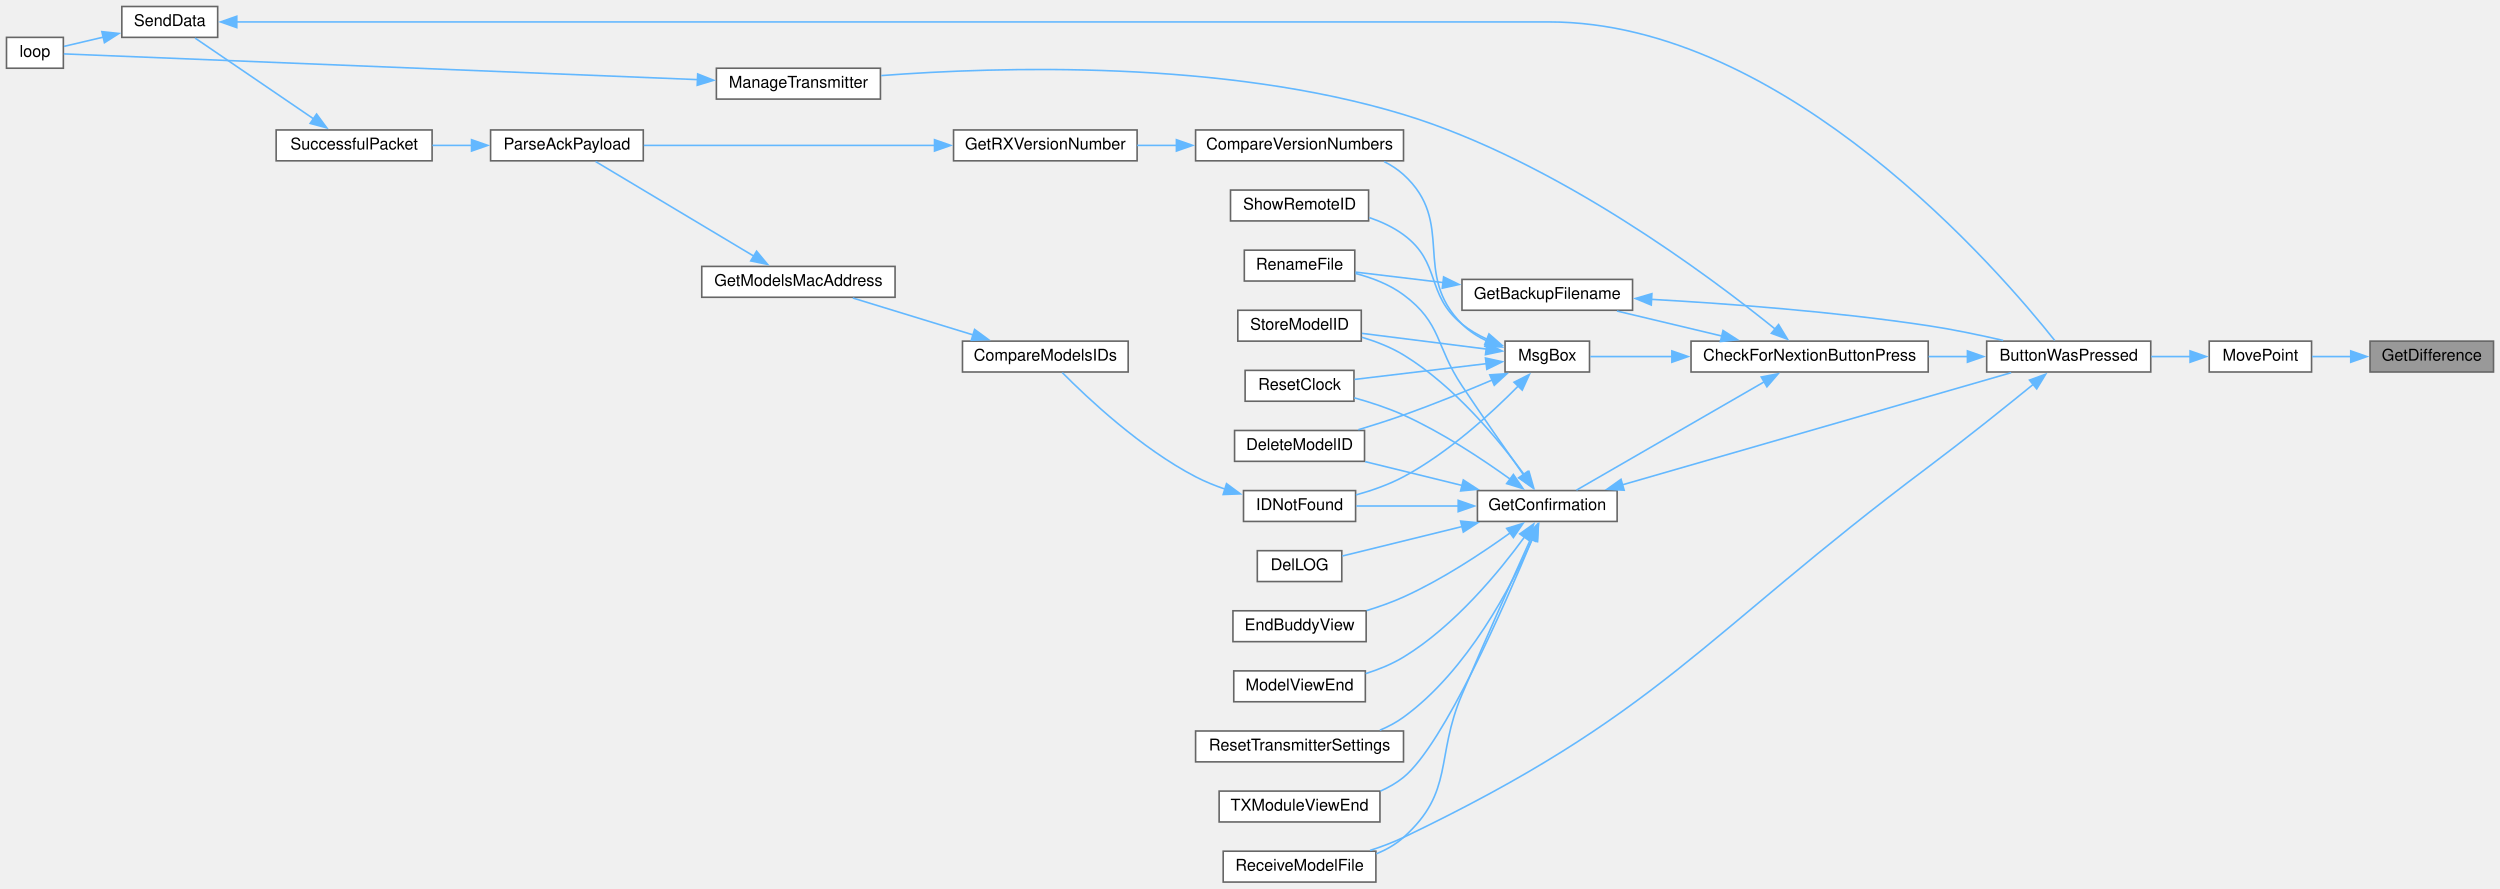
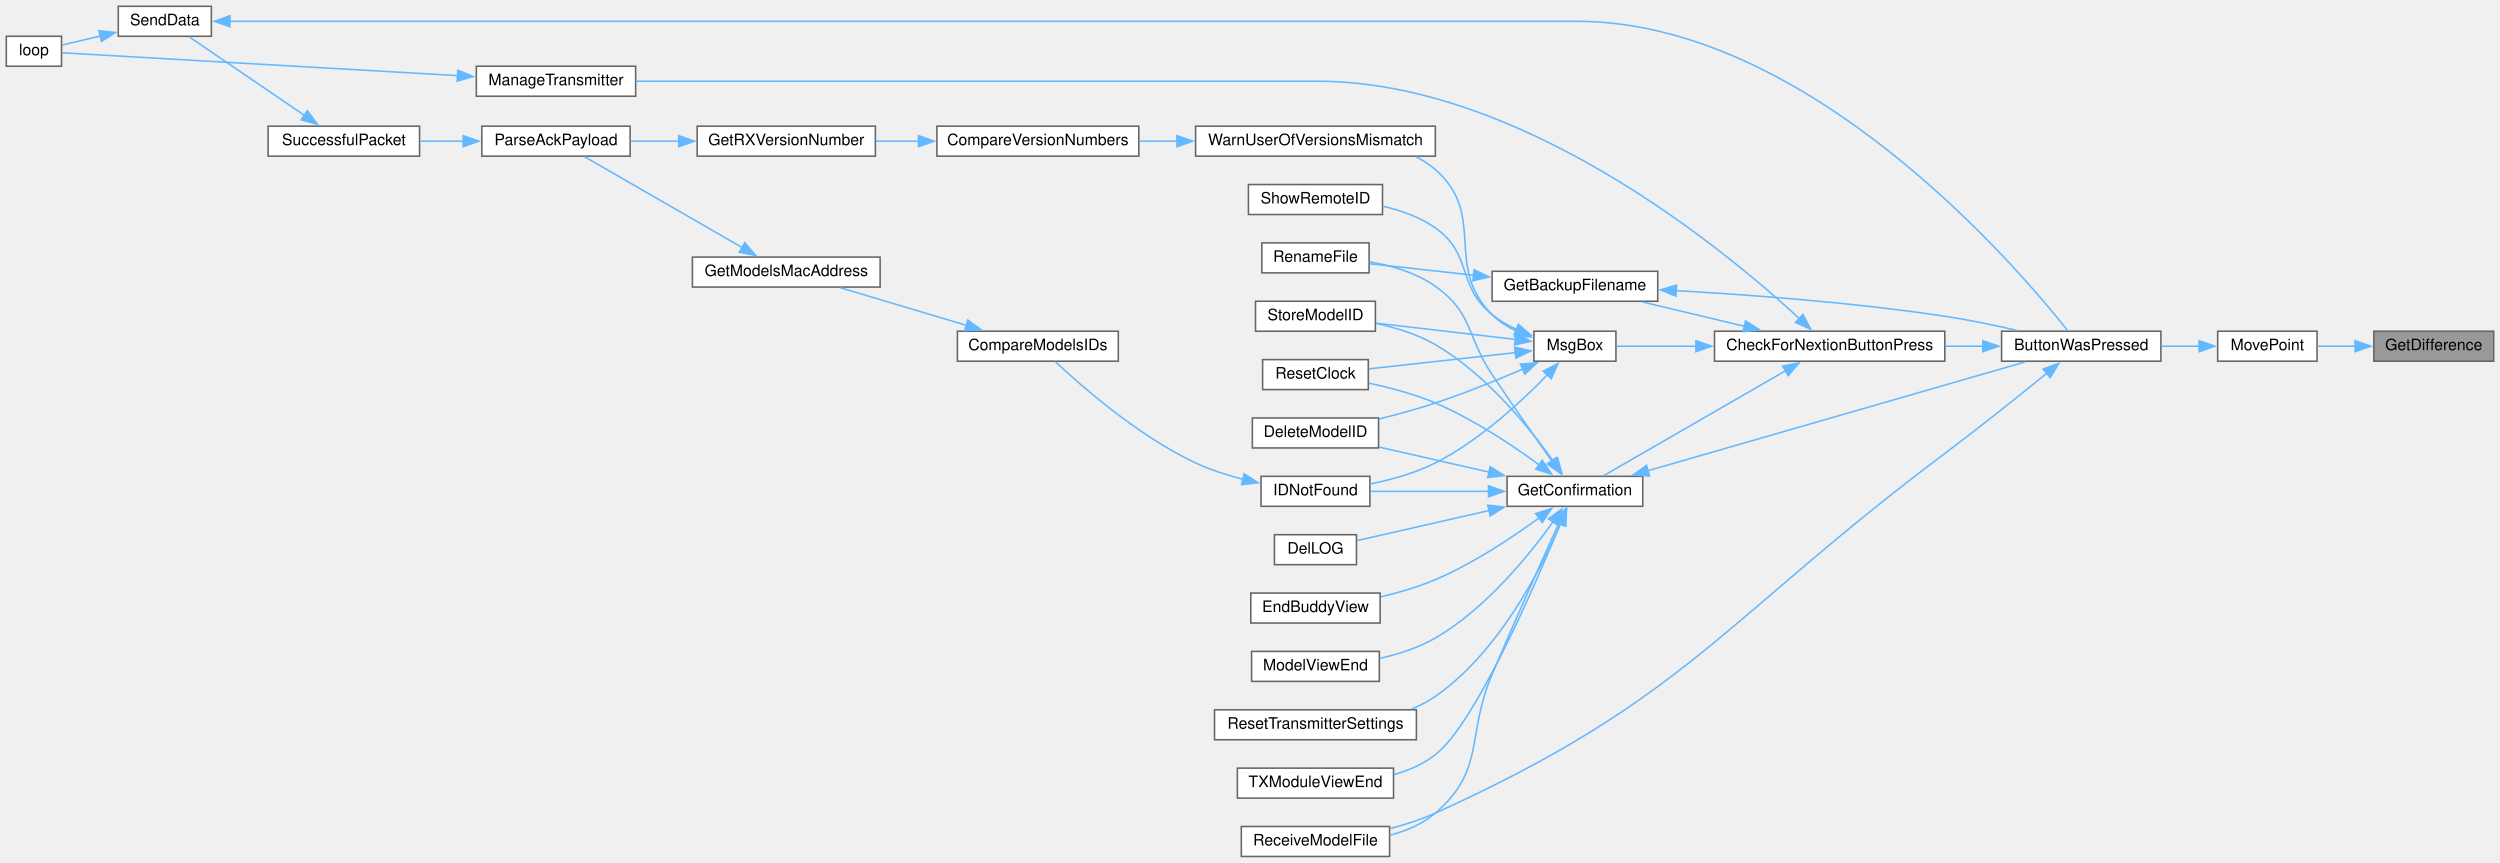
- <svg xmlns="http://www.w3.org/2000/svg" xmlns:xlink="http://www.w3.org/1999/xlink" width="1539pt" height="547pt" viewBox="0.00 0.00 1539.00 547.00">
+ <svg xmlns="http://www.w3.org/2000/svg" xmlns:xlink="http://www.w3.org/1999/xlink" width="1585pt" height="547pt" viewBox="0.00 0.00 1585.00 547.00">
  <g id="graph0" class="graph" transform="scale(1 1) rotate(0) translate(4 543)">
    <g id="node1" class="node">
      <g id="a_node1">
        <a xlink:title=" ">
-           <polygon fill="#999999" stroke="#666666" points="1531,-333 1455,-333 1455,-314 1531,-314 1531,-333" />
-           <text text-anchor="middle" x="1493" y="-321" font-family="Helvetica,sans-Serif" font-size="10.00">GetDifference</text>
+           <polygon fill="#999999" stroke="#666666" points="1577,-333 1501,-333 1501,-314 1577,-314 1577,-333" />
+           <text text-anchor="middle" x="1539" y="-321" font-family="Helvetica,sans-Serif" font-size="10.00">GetDifference</text>
        </a>
      </g>
    </g>
    <g id="node2" class="node">
      <g id="a_node2">
        <a xlink:href="TransmitterCode_2src_2main_8cpp.html#aad727ec0b0f9f34487a535eaa4a83172" target="_top" xlink:title="moves point very close to where user hit screen">
-           <polygon fill="white" stroke="#666666" points="1419,-333 1356,-333 1356,-314 1419,-314 1419,-333" />
-           <text text-anchor="middle" x="1387.5" y="-321" font-family="Helvetica,sans-Serif" font-size="10.00">MovePoint</text>
+           <polygon fill="white" stroke="#666666" points="1465,-333 1402,-333 1402,-314 1465,-314 1465,-333" />
+           <text text-anchor="middle" x="1433.5" y="-321" font-family="Helvetica,sans-Serif" font-size="10.00">MovePoint</text>
        </a>
      </g>
    </g>
    <g id="edge1" class="edge">
-       <path fill="none" stroke="#63b8ff" d="M1443.27,-323.5C1435.12,-323.5 1426.88,-323.5 1419.34,-323.5" />
-       <polygon fill="#63b8ff" stroke="#63b8ff" points="1443.12,-327 1453.12,-323.5 1443.12,-320 1443.12,-327" />
+       <path fill="none" stroke="#63b8ff" d="M1489.27,-323.5C1481.12,-323.5 1472.88,-323.5 1465.34,-323.5" />
+       <polygon fill="#63b8ff" stroke="#63b8ff" points="1489.12,-327 1499.12,-323.5 1489.12,-320 1489.12,-327" />
    </g>
    <g id="node3" class="node">
      <g id="a_node3">
        <a xlink:href="TransmitterCode_2src_2main_8cpp.html#a804fdbdd5eab4c596bbe8a23eecbe4d5" target="_top" xlink:title=" ">
-           <polygon fill="white" stroke="#666666" points="1320,-333 1219,-333 1219,-314 1320,-314 1320,-333" />
-           <text text-anchor="middle" x="1269.5" y="-321" font-family="Helvetica,sans-Serif" font-size="10.00">ButtonWasPressed</text>
+           <polygon fill="white" stroke="#666666" points="1366,-333 1265,-333 1265,-314 1366,-314 1366,-333" />
+           <text text-anchor="middle" x="1315.5" y="-321" font-family="Helvetica,sans-Serif" font-size="10.00">ButtonWasPressed</text>
        </a>
      </g>
    </g>
    <g id="edge2" class="edge">
-       <path fill="none" stroke="#63b8ff" d="M1344.28,-323.5C1336.49,-323.5 1328.28,-323.5 1320.28,-323.5" />
-       <polygon fill="#63b8ff" stroke="#63b8ff" points="1344.21,-327 1354.21,-323.5 1344.21,-320 1344.21,-327" />
+       <path fill="none" stroke="#63b8ff" d="M1390.28,-323.5C1382.49,-323.5 1374.28,-323.5 1366.28,-323.5" />
+       <polygon fill="#63b8ff" stroke="#63b8ff" points="1390.21,-327 1400.21,-323.5 1390.21,-320 1390.21,-327" />
    </g>
    <g id="node4" class="node">
      <g id="a_node4">
        <a xlink:href="Utilities_8h.html#afb7c85cac4aa89fd998ed81c330374d2" target="_top" xlink:title=" ">
-           <polygon fill="white" stroke="#666666" points="1183,-333 1037,-333 1037,-314 1183,-314 1183,-333" />
-           <text text-anchor="middle" x="1110" y="-321" font-family="Helvetica,sans-Serif" font-size="10.00">CheckForNextionButtonPress</text>
+           <polygon fill="white" stroke="#666666" points="1229,-333 1083,-333 1083,-314 1229,-314 1229,-333" />
+           <text text-anchor="middle" x="1156" y="-321" font-family="Helvetica,sans-Serif" font-size="10.00">CheckForNextionButtonPress</text>
        </a>
      </g>
    </g>
    <g id="edge3" class="edge">
-       <path fill="none" stroke="#63b8ff" d="M1207.32,-323.5C1199.43,-323.5 1191.29,-323.5 1183.24,-323.5" />
-       <polygon fill="#63b8ff" stroke="#63b8ff" points="1207.15,-327 1217.15,-323.5 1207.15,-320 1207.15,-327" />
+       <path fill="none" stroke="#63b8ff" d="M1253.32,-323.5C1245.43,-323.5 1237.29,-323.5 1229.24,-323.5" />
+       <polygon fill="#63b8ff" stroke="#63b8ff" points="1253.15,-327 1263.15,-323.5 1253.15,-320 1253.15,-327" />
    </g>
    <g id="node19" class="node">
      <g id="a_node19">
        <a xlink:href="ModelExchange_8h.html#ab7c9edf843c732d7fe296564f39bc0dc" target="_top" xlink:title="RECEIVE A MODEL FILE.">
-           <polygon fill="white" stroke="#666666" points="843,-19 749,-19 749,0 843,0 843,-19" />
-           <text text-anchor="middle" x="796" y="-7" font-family="Helvetica,sans-Serif" font-size="10.00">ReceiveModelFile</text>
-         </a>
-       </g>
-     </g>
-     <g id="edge38" class="edge">
-       <path fill="none" stroke="#63b8ff" d="M1247.85,-306.53C1230.7,-292.57 1205.54,-272.39 1183,-255.5 1042.4,-150.1 1018.49,-103.37 860,-27.5 853.54,-24.41 846.44,-21.74 839.41,-19.49" />
-       <polygon fill="#63b8ff" stroke="#63b8ff" points="1245.36,-309.02 1255.32,-312.64 1249.79,-303.6 1245.36,-309.02" />
+           <polygon fill="white" stroke="#666666" points="877,-19 783,-19 783,0 877,0 877,-19" />
+           <text text-anchor="middle" x="830" y="-7" font-family="Helvetica,sans-Serif" font-size="10.00">ReceiveModelFile</text>
+         </a>
+       </g>
+     </g>
+     <g id="edge39" class="edge">
+       <path fill="none" stroke="#63b8ff" d="M1293.85,-306.53C1276.7,-292.57 1251.54,-272.39 1229,-255.5 1088.4,-150.1 1066.08,-99.97 906,-27.5 896.97,-23.41 886.9,-20.19 877.13,-17.66" />
+       <polygon fill="#63b8ff" stroke="#63b8ff" points="1291.36,-309.02 1301.32,-312.64 1295.79,-303.6 1291.36,-309.02" />
    </g>
    <g id="node5" class="node">
      <g id="a_node5">
        <a xlink:href="TransmitterCode_2src_2main_8cpp.html#a641d6dab68ec7b2a8a32492aac55bc1c" target="_top" xlink:title=" ">
-           <polygon fill="white" stroke="#666666" points="1001,-371 896,-371 896,-352 1001,-352 1001,-371" />
-           <text text-anchor="middle" x="948.5" y="-359" font-family="Helvetica,sans-Serif" font-size="10.00">GetBackupFilename</text>
+           <polygon fill="white" stroke="#666666" points="1047,-371 942,-371 942,-352 1047,-352 1047,-371" />
+           <text text-anchor="middle" x="994.5" y="-359" font-family="Helvetica,sans-Serif" font-size="10.00">GetBackupFilename</text>
        </a>
      </g>
    </g>
    <g id="edge4" class="edge">
-       <path fill="none" stroke="#63b8ff" d="M1056.07,-336.11C1035.04,-341.12 1011.2,-346.8 991.4,-351.52" />
-       <polygon fill="#63b8ff" stroke="#63b8ff" points="1056.7,-339.56 1065.62,-333.83 1055.08,-332.75 1056.7,-339.56" />
+       <path fill="none" stroke="#63b8ff" d="M1102.07,-336.11C1081.04,-341.12 1057.2,-346.8 1037.4,-351.52" />
+       <polygon fill="#63b8ff" stroke="#63b8ff" points="1102.7,-339.56 1111.62,-333.83 1101.08,-332.75 1102.7,-339.56" />
    </g>
    <g id="node7" class="node">
      <g id="a_node7">
        <a xlink:href="TransmitterCode_2src_2main_8cpp.html#a6506bf72e0dd9e9ce480156b47625bff" target="_top" xlink:title=" ">
-           <polygon fill="white" stroke="#666666" points="991.5,-241 905.5,-241 905.5,-222 991.5,-222 991.5,-241" />
-           <text text-anchor="middle" x="948.5" y="-229" font-family="Helvetica,sans-Serif" font-size="10.00">GetConfirmation</text>
+           <polygon fill="white" stroke="#666666" points="1037.5,-241 951.5,-241 951.5,-222 1037.5,-222 1037.5,-241" />
+           <text text-anchor="middle" x="994.5" y="-229" font-family="Helvetica,sans-Serif" font-size="10.00">GetConfirmation</text>
        </a>
      </g>
    </g>
    <g id="edge7" class="edge">
-       <path fill="none" stroke="#63b8ff" d="M1082.04,-307.95C1049.02,-288.9 994.07,-257.21 966.45,-241.27" />
-       <polygon fill="#63b8ff" stroke="#63b8ff" points="1080.21,-310.93 1090.62,-312.9 1083.71,-304.87 1080.21,-310.93" />
+       <path fill="none" stroke="#63b8ff" d="M1128.04,-307.95C1095.02,-288.9 1040.07,-257.21 1012.45,-241.27" />
+       <polygon fill="#63b8ff" stroke="#63b8ff" points="1126.21,-310.93 1136.62,-312.9 1129.71,-304.87 1126.21,-310.93" />
    </g>
    <g id="node24" class="node">
      <g id="a_node24">
        <a xlink:href="TransmitterCode_2src_2main_8cpp.html#a558ea014e230b7caa54ce5a37ad29b22" target="_top" xlink:title=" ">
-           <polygon fill="white" stroke="#666666" points="538,-501 437,-501 437,-482 538,-482 538,-501" />
-           <text text-anchor="middle" x="487.5" y="-489" font-family="Helvetica,sans-Serif" font-size="10.00">ManageTransmitter</text>
+           <polygon fill="white" stroke="#666666" points="399,-501 298,-501 298,-482 399,-482 399,-501" />
+           <text text-anchor="middle" x="348.5" y="-489" font-family="Helvetica,sans-Serif" font-size="10.00">ManageTransmitter</text>
        </a>
      </g>
    </g>
    <g id="edge27" class="edge">
-       <path fill="none" stroke="#63b8ff" d="M1088.72,-340.48C1048.29,-373.16 953.51,-444.07 860,-472.5 749.09,-506.22 611.07,-502 538.48,-496.46" />
-       <polygon fill="#63b8ff" stroke="#63b8ff" points="1090.89,-343.23 1096.4,-334.18 1086.45,-337.81 1090.89,-343.23" />
+       <path fill="none" stroke="#63b8ff" d="M1136.91,-340.94C1090.32,-383.93 960.79,-491.5 831,-491.5 831,-491.5 831,-491.5 653,-491.5 563.69,-491.5 459.59,-491.5 399.45,-491.5" />
+       <polygon fill="#63b8ff" stroke="#63b8ff" points="1139.09,-343.69 1143.99,-334.29 1134.3,-338.59 1139.09,-343.69" />
    </g>
    <g id="node25" class="node">
      <g id="a_node25">
        <a xlink:href="TransmitterCode_2src_2main_8cpp.html#a6f5b0f1e4ca75768c16c4dd93f92a8de" target="_top" xlink:title=" ">
-           <polygon fill="white" stroke="#666666" points="974.5,-333 922.5,-333 922.5,-314 974.5,-314 974.5,-333" />
-           <text text-anchor="middle" x="948.5" y="-321" font-family="Helvetica,sans-Serif" font-size="10.00">MsgBox</text>
+           <polygon fill="white" stroke="#666666" points="1020.5,-333 968.5,-333 968.5,-314 1020.5,-314 1020.5,-333" />
+           <text text-anchor="middle" x="994.5" y="-321" font-family="Helvetica,sans-Serif" font-size="10.00">MsgBox</text>
        </a>
      </g>
    </g>
    <g id="edge29" class="edge">
-       <path fill="none" stroke="#63b8ff" d="M1025.29,-323.5C1006.95,-323.5 988.88,-323.5 974.99,-323.5" />
-       <polygon fill="#63b8ff" stroke="#63b8ff" points="1025.2,-327 1035.2,-323.5 1025.2,-320 1025.2,-327" />
+       <path fill="none" stroke="#63b8ff" d="M1071.29,-323.5C1052.95,-323.5 1034.88,-323.5 1020.99,-323.5" />
+       <polygon fill="#63b8ff" stroke="#63b8ff" points="1071.2,-327 1081.2,-323.5 1071.2,-320 1071.2,-327" />
    </g>
    <g id="edge5" class="edge">
-       <path fill="none" stroke="#63b8ff" d="M1012.47,-358.73C1059.62,-356.08 1125.6,-351.17 1183,-342.5 1198.19,-340.21 1214.7,-336.76 1229.13,-333.44" />
-       <polygon fill="#63b8ff" stroke="#63b8ff" points="1012.52,-355.22 1002.72,-359.25 1012.9,-362.21 1012.52,-355.22" />
+       <path fill="none" stroke="#63b8ff" d="M1058.47,-358.73C1105.62,-356.08 1171.6,-351.17 1229,-342.5 1244.19,-340.21 1260.7,-336.76 1275.13,-333.44" />
+       <polygon fill="#63b8ff" stroke="#63b8ff" points="1058.52,-355.22 1048.72,-359.25 1058.9,-362.21 1058.52,-355.22" />
    </g>
    <g id="node6" class="node">
      <g id="a_node6">
        <a xlink:href="TransmitterCode_2src_2main_8cpp.html#a9d94366336f1e5fd43edb9c24bec5821" target="_top" xlink:title=" ">
-           <polygon fill="white" stroke="#666666" points="830,-389 762,-389 762,-370 830,-370 830,-389" />
-           <text text-anchor="middle" x="796" y="-377" font-family="Helvetica,sans-Serif" font-size="10.00">RenameFile</text>
+           <polygon fill="white" stroke="#666666" points="864,-389 796,-389 796,-370 864,-370 864,-389" />
+           <text text-anchor="middle" x="830" y="-377" font-family="Helvetica,sans-Serif" font-size="10.00">RenameFile</text>
        </a>
      </g>
    </g>
    <g id="edge6" class="edge">
-       <path fill="none" stroke="#63b8ff" d="M884.36,-369.05C865.86,-371.26 846.35,-373.6 830.48,-375.5" />
-       <polygon fill="#63b8ff" stroke="#63b8ff" points="884.69,-372.54 894.2,-367.87 883.86,-365.59 884.69,-372.54" />
+       <path fill="none" stroke="#63b8ff" d="M930.44,-368.48C907.96,-370.98 883.51,-373.68 864.49,-375.79" />
+       <polygon fill="#63b8ff" stroke="#63b8ff" points="930.58,-371.99 940.13,-367.41 929.81,-365.03 930.58,-371.99" />
    </g>
    <g id="edge8" class="edge">
-       <path fill="none" stroke="#63b8ff" d="M994.82,-244.57C1059.32,-263.17 1176.15,-296.87 1234.06,-313.57" />
-       <polygon fill="#63b8ff" stroke="#63b8ff" points="995.83,-241.22 985.25,-241.81 993.89,-247.94 995.83,-241.22" />
+       <path fill="none" stroke="#63b8ff" d="M1040.82,-244.57C1105.32,-263.17 1222.15,-296.87 1280.06,-313.57" />
+       <polygon fill="#63b8ff" stroke="#63b8ff" points="1041.83,-241.22 1031.25,-241.81 1039.89,-247.94 1041.83,-241.22" />
    </g>
    <g id="edge22" class="edge">
-       <path fill="none" stroke="#63b8ff" d="M933.89,-250.65C923.39,-265.51 908.59,-286.69 896,-305.5 879.55,-330.09 883.75,-343.86 860,-361.5 851.42,-367.88 840.64,-372 830.44,-374.66" />
-       <polygon fill="#63b8ff" stroke="#63b8ff" points="936.59,-252.89 939.51,-242.71 930.87,-248.85 936.59,-252.89" />
+       <path fill="none" stroke="#63b8ff" d="M979.89,-250.65C969.39,-265.51 954.59,-286.69 942,-305.5 925.55,-330.09 930.12,-344.37 906,-361.5 893.88,-370.11 878.17,-374.63 864.26,-377" />
+       <polygon fill="#63b8ff" stroke="#63b8ff" points="982.59,-252.89 985.51,-242.71 976.87,-248.85 982.59,-252.89" />
    </g>
    <g id="node8" class="node">
      <g id="a_node8">
        <a xlink:href="TransmitterCode_2src_2main_8cpp.html#ac45477c637c975e13189e2988c8813b3" target="_top" xlink:title=" ">
-           <polygon fill="white" stroke="#666666" points="836,-278 756,-278 756,-259 836,-259 836,-278" />
-           <text text-anchor="middle" x="796" y="-266" font-family="Helvetica,sans-Serif" font-size="10.00">DeleteModelID</text>
+           <polygon fill="white" stroke="#666666" points="870,-278 790,-278 790,-259 870,-259 870,-278" />
+           <text text-anchor="middle" x="830" y="-266" font-family="Helvetica,sans-Serif" font-size="10.00">DeleteModelID</text>
        </a>
      </g>
    </g>
    <g id="edge9" class="edge">
-       <path fill="none" stroke="#63b8ff" d="M896,-244.16C876.5,-248.96 854.62,-254.33 836.4,-258.81" />
-       <polygon fill="#63b8ff" stroke="#63b8ff" points="896.82,-247.56 905.7,-241.78 895.15,-240.77 896.82,-247.56" />
+       <path fill="none" stroke="#63b8ff" d="M940.02,-243.68C917.26,-248.86 891.2,-254.79 870.27,-259.56" />
+       <polygon fill="#63b8ff" stroke="#63b8ff" points="940.78,-247.09 949.75,-241.46 939.23,-240.27 940.78,-247.09" />
    </g>
    <g id="node9" class="node">
      <g id="a_node9">
        <a xlink:href="TransmitterCode_2src_2main_8cpp.html#a53d438145d004c3b053f245f494f4284" target="_top" xlink:title=" ">
-           <polygon fill="white" stroke="#666666" points="822,-204 770,-204 770,-185 822,-185 822,-204" />
-           <text text-anchor="middle" x="796" y="-192" font-family="Helvetica,sans-Serif" font-size="10.00">DelLOG</text>
+           <polygon fill="white" stroke="#666666" points="856,-204 804,-204 804,-185 856,-185 856,-204" />
+           <text text-anchor="middle" x="830" y="-192" font-family="Helvetica,sans-Serif" font-size="10.00">DelLOG</text>
        </a>
      </g>
    </g>
    <g id="edge10" class="edge">
-       <path fill="none" stroke="#63b8ff" d="M896.05,-218.85C871.16,-212.73 842.41,-205.66 822.31,-200.72" />
-       <polygon fill="#63b8ff" stroke="#63b8ff" points="895.15,-222.23 905.7,-221.22 896.82,-215.44 895.15,-222.23" />
+       <path fill="none" stroke="#63b8ff" d="M940.3,-219.39C912.09,-212.96 878.72,-205.37 856.35,-200.27" />
+       <polygon fill="#63b8ff" stroke="#63b8ff" points="939.23,-222.73 949.75,-221.54 940.78,-215.91 939.23,-222.73" />
    </g>
    <g id="node10" class="node">
      <g id="a_node10">
        <a xlink:href="TransmitterCode_2src_2main_8cpp.html#a16c65917a148c7f6c17babf11e977b69" target="_top" xlink:title=" ">
-           <polygon fill="white" stroke="#666666" points="837,-167 755,-167 755,-148 837,-148 837,-167" />
-           <text text-anchor="middle" x="796" y="-155" font-family="Helvetica,sans-Serif" font-size="10.00">EndBuddyView</text>
+           <polygon fill="white" stroke="#666666" points="871,-167 789,-167 789,-148 871,-148 871,-167" />
+           <text text-anchor="middle" x="830" y="-155" font-family="Helvetica,sans-Serif" font-size="10.00">EndBuddyView</text>
        </a>
      </g>
    </g>
    <g id="edge11" class="edge">
-       <path fill="none" stroke="#63b8ff" d="M925.72,-215.01C908.61,-202.7 883.78,-186.23 860,-175.5 852.85,-172.27 844.97,-169.48 837.28,-167.12" />
-       <polygon fill="#63b8ff" stroke="#63b8ff" points="923.49,-217.71 933.62,-220.81 927.63,-212.07 923.49,-217.71" />
+       <path fill="none" stroke="#63b8ff" d="M971.85,-214.72C954.81,-202.26 930,-185.72 906,-175.5 895.16,-170.88 882.91,-167.32 871.5,-164.62" />
+       <polygon fill="#63b8ff" stroke="#63b8ff" points="969.61,-217.42 979.71,-220.6 973.8,-211.81 969.61,-217.42" />
    </g>
    <g id="node11" class="node">
      <g id="a_node11">
        <a xlink:href="ModelMatch_8h.html#afdd42b1130d38073be1c2025af855879" target="_top" xlink:title=" ">
-           <polygon fill="white" stroke="#666666" points="830.5,-241 761.5,-241 761.5,-222 830.5,-222 830.5,-241" />
-           <text text-anchor="middle" x="796" y="-229" font-family="Helvetica,sans-Serif" font-size="10.00">IDNotFound</text>
+           <polygon fill="white" stroke="#666666" points="864.5,-241 795.5,-241 795.5,-222 864.5,-222 864.5,-241" />
+           <text text-anchor="middle" x="830" y="-229" font-family="Helvetica,sans-Serif" font-size="10.00">IDNotFound</text>
        </a>
      </g>
    </g>
    <g id="edge12" class="edge">
-       <path fill="none" stroke="#63b8ff" d="M893.83,-231.5C872.87,-231.5 849.47,-231.5 830.92,-231.5" />
-       <polygon fill="#63b8ff" stroke="#63b8ff" points="893.66,-235 903.66,-231.5 893.66,-228 893.66,-235" />
+       <path fill="none" stroke="#63b8ff" d="M939.82,-231.5C915.11,-231.5 886.54,-231.5 864.88,-231.5" />
+       <polygon fill="#63b8ff" stroke="#63b8ff" points="939.72,-235 949.72,-231.5 939.72,-228 939.72,-235" />
    </g>
    <g id="node18" class="node">
      <g id="a_node18">
        <a xlink:href="TransmitterCode_2src_2main_8cpp.html#ae9f91b9da28f2e1e2fb126961f03c31c" target="_top" xlink:title=" ">
-           <polygon fill="white" stroke="#666666" points="836.5,-130 755.5,-130 755.5,-111 836.5,-111 836.5,-130" />
-           <text text-anchor="middle" x="796" y="-118" font-family="Helvetica,sans-Serif" font-size="10.00">ModelViewEnd</text>
+           <polygon fill="white" stroke="#666666" points="870.5,-130 789.5,-130 789.5,-111 870.5,-111 870.5,-130" />
+           <text text-anchor="middle" x="830" y="-118" font-family="Helvetica,sans-Serif" font-size="10.00">ModelViewEnd</text>
        </a>
      </g>
    </g>
    <g id="edge20" class="edge">
-       <path fill="none" stroke="#63b8ff" d="M934.51,-212.47C919.13,-191.35 891.57,-157.73 860,-138.5 852.91,-134.18 844.74,-130.86 836.68,-128.32" />
-       <polygon fill="#63b8ff" stroke="#63b8ff" points="931.55,-214.34 940.18,-220.48 937.26,-210.29 931.55,-214.34" />
+       <path fill="none" stroke="#63b8ff" d="M980.66,-212.22C965.41,-190.88 937.97,-157.05 906,-138.5 895.34,-132.32 882.66,-128.25 870.78,-125.59" />
+       <polygon fill="#63b8ff" stroke="#63b8ff" points="977.7,-214.1 986.27,-220.33 983.46,-210.12 977.7,-214.1" />
    </g>
    <g id="edge21" class="edge">
-       <path fill="none" stroke="#63b8ff" d="M938.35,-211.38C927.91,-188.31 910.42,-149.31 896,-115.5 879.42,-76.63 891.48,-55.69 860,-27.5 855.17,-23.17 849.37,-19.88 843.27,-17.38" />
-       <polygon fill="#63b8ff" stroke="#63b8ff" points="935.05,-212.57 942.37,-220.23 941.42,-209.68 935.05,-212.57" />
+       <path fill="none" stroke="#63b8ff" d="M984.35,-211.38C973.91,-188.31 956.42,-149.31 942,-115.5 925.42,-76.63 938.07,-55.01 906,-27.5 897.97,-20.61 887.75,-16.26 877.47,-13.54" />
+       <polygon fill="#63b8ff" stroke="#63b8ff" points="981.05,-212.57 988.37,-220.23 987.42,-209.68 981.05,-212.57" />
    </g>
    <g id="node20" class="node">
      <g id="a_node20">
        <a xlink:href="TransmitterCode_2src_2main_8cpp.html#a75875d66db3193e4034c3768c175f8ef" target="_top" xlink:title=" ">
-           <polygon fill="white" stroke="#666666" points="829.5,-315 762.5,-315 762.5,-296 829.5,-296 829.5,-315" />
-           <text text-anchor="middle" x="796" y="-303" font-family="Helvetica,sans-Serif" font-size="10.00">ResetClock</text>
+           <polygon fill="white" stroke="#666666" points="863.5,-315 796.5,-315 796.5,-296 863.5,-296 863.5,-315" />
+           <text text-anchor="middle" x="830" y="-303" font-family="Helvetica,sans-Serif" font-size="10.00">ResetClock</text>
        </a>
      </g>
    </g>
    <g id="edge23" class="edge">
-       <path fill="none" stroke="#63b8ff" d="M925.72,-247.99C908.61,-260.3 883.78,-276.77 860,-287.5 850.46,-291.8 839.64,-295.34 829.69,-298.1" />
-       <polygon fill="#63b8ff" stroke="#63b8ff" points="927.63,-250.93 933.62,-242.19 923.49,-245.29 927.63,-250.93" />
+       <path fill="none" stroke="#63b8ff" d="M971.85,-248.28C954.81,-260.74 930,-277.28 906,-287.5 892.69,-293.16 877.27,-297.25 863.88,-300.09" />
+       <polygon fill="#63b8ff" stroke="#63b8ff" points="973.8,-251.19 979.71,-242.4 969.61,-245.58 973.8,-251.19" />
    </g>
    <g id="node21" class="node">
      <g id="a_node21">
        <a xlink:href="TransmitterCode_2src_2main_8cpp.html#a5c7f22bae35d5d6df9d54fe79dbb8401" target="_top" xlink:title=" ">
-           <polygon fill="white" stroke="#666666" points="860,-93 732,-93 732,-74 860,-74 860,-93" />
-           <text text-anchor="middle" x="796" y="-81" font-family="Helvetica,sans-Serif" font-size="10.00">ResetTransmitterSettings</text>
+           <polygon fill="white" stroke="#666666" points="894,-93 766,-93 766,-74 894,-74 894,-93" />
+           <text text-anchor="middle" x="830" y="-81" font-family="Helvetica,sans-Serif" font-size="10.00">ResetTransmitterSettings</text>
        </a>
      </g>
    </g>
    <g id="edge24" class="edge">
-       <path fill="none" stroke="#63b8ff" d="M939.27,-211.2C926.57,-182.45 899.46,-130.17 860,-101.5 855.58,-98.29 850.61,-95.65 845.44,-93.48" />
-       <polygon fill="#63b8ff" stroke="#63b8ff" points="935.97,-212.4 943.1,-220.23 942.42,-209.66 935.97,-212.4" />
+       <path fill="none" stroke="#63b8ff" d="M985.43,-210.97C972.93,-181.94 946.07,-129.32 906,-101.5 901.38,-98.29 896.26,-95.65 890.92,-93.48" />
+       <polygon fill="#63b8ff" stroke="#63b8ff" points="982.15,-212.2 989.2,-220.11 988.62,-209.53 982.15,-212.2" />
    </g>
    <g id="node22" class="node">
      <g id="a_node22">
        <a xlink:href="TransmitterCode_2src_2main_8cpp.html#a3838aa0b33bb22d3b9934da05d2716d8" target="_top" xlink:title=" ">
-           <polygon fill="white" stroke="#666666" points="834,-352 758,-352 758,-333 834,-333 834,-352" />
-           <text text-anchor="middle" x="796" y="-340" font-family="Helvetica,sans-Serif" font-size="10.00">StoreModelID</text>
+           <polygon fill="white" stroke="#666666" points="868,-352 792,-352 792,-333 868,-333 868,-352" />
+           <text text-anchor="middle" x="830" y="-340" font-family="Helvetica,sans-Serif" font-size="10.00">StoreModelID</text>
        </a>
      </g>
    </g>
    <g id="edge25" class="edge">
-       <path fill="none" stroke="#63b8ff" d="M934.51,-250.53C919.13,-271.65 891.57,-305.27 860,-324.5 852.23,-329.23 843.16,-332.77 834.37,-335.39" />
-       <polygon fill="#63b8ff" stroke="#63b8ff" points="937.26,-252.71 940.18,-242.52 931.55,-248.66 937.26,-252.71" />
+       <path fill="none" stroke="#63b8ff" d="M980.66,-250.78C965.41,-272.12 937.97,-305.95 906,-324.5 894.65,-331.09 881,-335.27 868.47,-337.92" />
+       <polygon fill="#63b8ff" stroke="#63b8ff" points="983.46,-252.88 986.27,-242.67 977.7,-248.9 983.46,-252.88" />
    </g>
    <g id="node23" class="node">
      <g id="a_node23">
        <a xlink:href="TransmitterCode_2src_2main_8cpp.html#a3c55ef7c23759a89a86f6519569c4f7a" target="_top" xlink:title=" ">
-           <polygon fill="white" stroke="#666666" points="845.5,-56 746.5,-56 746.5,-37 845.5,-37 845.5,-56" />
-           <text text-anchor="middle" x="796" y="-44" font-family="Helvetica,sans-Serif" font-size="10.00">TXModuleViewEnd</text>
+           <polygon fill="white" stroke="#666666" points="879.5,-56 780.5,-56 780.5,-37 879.5,-37 879.5,-56" />
+           <text text-anchor="middle" x="830" y="-44" font-family="Helvetica,sans-Serif" font-size="10.00">TXModuleViewEnd</text>
        </a>
      </g>
    </g>
    <g id="edge26" class="edge">
-       <path fill="none" stroke="#63b8ff" d="M939.25,-211.17C922.67,-171.23 884.78,-84.67 860,-64.5 855.77,-61.05 850.9,-58.27 845.8,-56.01" />
-       <polygon fill="#63b8ff" stroke="#63b8ff" points="935.97,-212.41 943.01,-220.33 942.45,-209.75 935.97,-212.41" />
+       <path fill="none" stroke="#63b8ff" d="M985.32,-211.08C968.87,-170.98 931.21,-84.14 906,-64.5 898.39,-58.57 889.13,-54.56 879.75,-51.85" />
+       <polygon fill="#63b8ff" stroke="#63b8ff" points="982.05,-212.33 989.05,-220.28 988.54,-209.7 982.05,-212.33" />
    </g>
    <g id="node12" class="node">
      <g id="a_node12">
        <a xlink:href="ModelMatch_8h.html#af8fe429ceb65bf9d257a2a0f1c63eccb" target="_top" xlink:title=" ">
-           <polygon fill="white" stroke="#666666" points="690.5,-333 588.5,-333 588.5,-314 690.5,-314 690.5,-333" />
-           <text text-anchor="middle" x="639.5" y="-321" font-family="Helvetica,sans-Serif" font-size="10.00">CompareModelsIDs</text>
+           <polygon fill="white" stroke="#666666" points="705,-333 603,-333 603,-314 705,-314 705,-333" />
+           <text text-anchor="middle" x="654" y="-321" font-family="Helvetica,sans-Serif" font-size="10.00">CompareModelsIDs</text>
        </a>
      </g>
    </g>
    <g id="edge13" class="edge">
-       <path fill="none" stroke="#63b8ff" d="M750.41,-241.8C744.07,-243.96 737.76,-246.51 732,-249.5 698.46,-266.93 665.61,-297.81 649.97,-313.6" />
-       <polygon fill="#63b8ff" stroke="#63b8ff" points="751.05,-245.27 759.57,-238.97 748.98,-238.58 751.05,-245.27" />
+       <path fill="none" stroke="#63b8ff" d="M783.97,-239.17C773.84,-241.75 763.34,-245.12 754,-249.5 717.87,-266.45 681.98,-297.84 665.05,-313.73" />
+       <polygon fill="#63b8ff" stroke="#63b8ff" points="784.73,-242.59 793.69,-236.93 783.16,-235.76 784.73,-242.59" />
    </g>
    <g id="node13" class="node">
      <g id="a_node13">
        <a xlink:href="ModelMatch_8h.html#a494cb4acb30856d1f53f08df1b80c41b" target="_top" xlink:title=" ">
-           <polygon fill="white" stroke="#666666" points="547,-379 428,-379 428,-360 547,-360 547,-379" />
-           <text text-anchor="middle" x="487.5" y="-367" font-family="Helvetica,sans-Serif" font-size="10.00">GetModelsMacAddress</text>
+           <polygon fill="white" stroke="#666666" points="554,-380 435,-380 435,-361 554,-361 554,-380" />
+           <text text-anchor="middle" x="494.5" y="-368" font-family="Helvetica,sans-Serif" font-size="10.00">GetModelsMacAddress</text>
        </a>
      </g>
    </g>
    <g id="edge14" class="edge">
-       <path fill="none" stroke="#63b8ff" d="M595.15,-336.79C571.49,-344.05 542.69,-352.88 520.98,-359.54" />
-       <polygon fill="#63b8ff" stroke="#63b8ff" points="595.97,-340.2 604.51,-333.93 593.92,-333.51 595.97,-340.2" />
+       <path fill="none" stroke="#63b8ff" d="M608.78,-336.7C583.43,-344.26 552.13,-353.6 528.85,-360.55" />
+       <polygon fill="#63b8ff" stroke="#63b8ff" points="609.57,-340.11 618.15,-333.9 607.56,-333.41 609.57,-340.11" />
    </g>
    <g id="node14" class="node">
      <g id="a_node14">
        <a xlink:href="TransmitterCode_2src_2main_8cpp.html#a694f4f5a0147f4dc29b0bc1a8951547d" target="_top" xlink:title=" ">
-           <polygon fill="white" stroke="#666666" points="392,-463 298,-463 298,-444 392,-444 392,-463" />
-           <text text-anchor="middle" x="345" y="-451" font-family="Helvetica,sans-Serif" font-size="10.00">ParseAckPayload</text>
+           <polygon fill="white" stroke="#666666" points="395.5,-463 301.5,-463 301.5,-444 395.5,-444 395.5,-463" />
+           <text text-anchor="middle" x="348.5" y="-451" font-family="Helvetica,sans-Serif" font-size="10.00">ParseAckPayload</text>
        </a>
      </g>
    </g>
    <g id="edge15" class="edge">
-       <path fill="none" stroke="#63b8ff" d="M460.09,-385.29C431.48,-402.39 386.72,-429.16 362.65,-443.55" />
-       <polygon fill="#63b8ff" stroke="#63b8ff" points="461.75,-388.38 468.53,-380.24 458.15,-382.37 461.75,-388.38" />
+       <path fill="none" stroke="#63b8ff" d="M466.82,-385.88C437.52,-402.77 391.34,-429.38 366.56,-443.67" />
+       <polygon fill="#63b8ff" stroke="#63b8ff" points="468.19,-389.13 475.1,-381.1 464.69,-383.06 468.19,-389.13" />
    </g>
    <g id="node15" class="node">
      <g id="a_node15">
        <a xlink:href="transceiver_8h.html#a1c11bb6771548de7d96723045b922620" target="_top" xlink:title=" ">
          <polygon fill="white" stroke="#666666" points="262,-463 166,-463 166,-444 262,-444 262,-463" />
          <text text-anchor="middle" x="214" y="-451" font-family="Helvetica,sans-Serif" font-size="10.00">SuccessfulPacket</text>
        </a>
      </g>
    </g>
    <g id="edge16" class="edge">
-       <path fill="none" stroke="#63b8ff" d="M286.47,-453.5C278.35,-453.5 270.08,-453.5 262.19,-453.5" />
-       <polygon fill="#63b8ff" stroke="#63b8ff" points="286.28,-457 296.28,-453.5 286.28,-450 286.28,-457" />
+       <path fill="none" stroke="#63b8ff" d="M289.77,-453.5C280.64,-453.5 271.29,-453.5 262.44,-453.5" />
+       <polygon fill="#63b8ff" stroke="#63b8ff" points="289.64,-457 299.64,-453.5 289.64,-450 289.64,-457" />
    </g>
    <g id="node16" class="node">
      <g id="a_node16">
        <a xlink:href="transceiver_8h.html#a049bfb836e7aa4a3a48a1a4bd225fafc" target="_top" xlink:title=" ">
          <polygon fill="white" stroke="#666666" points="130,-539 71,-539 71,-520 130,-520 130,-539" />
          <text text-anchor="middle" x="100.5" y="-527" font-family="Helvetica,sans-Serif" font-size="10.00">SendData</text>
        </a>
      </g>
    </g>
    <g id="edge17" class="edge">
      <path fill="none" stroke="#63b8ff" d="M189.03,-469.84C166.86,-484.95 134.61,-506.93 116.08,-519.56" />
      <polygon fill="#63b8ff" stroke="#63b8ff" points="190.88,-472.81 197.17,-464.29 186.94,-467.03 190.88,-472.81" />
    </g>
    <g id="edge18" class="edge">
-       <path fill="none" stroke="#63b8ff" d="M141.69,-529.5C189.8,-529.5 272.78,-529.5 344,-529.5 949.5,-529.5 949.5,-529.5 949.5,-529.5 1095.86,-529.5 1228.27,-374.59 1260.86,-333.44" />
-       <polygon fill="#63b8ff" stroke="#63b8ff" points="141.76,-526 131.76,-529.5 141.76,-533 141.76,-526" />
+       <path fill="none" stroke="#63b8ff" d="M141.57,-529.5C190.25,-529.5 274.9,-529.5 347.5,-529.5 995.5,-529.5 995.5,-529.5 995.5,-529.5 1141.86,-529.5 1274.27,-374.59 1306.86,-333.44" />
+       <polygon fill="#63b8ff" stroke="#63b8ff" points="141.8,-526 131.8,-529.5 141.8,-533 141.8,-526" />
    </g>
    <g id="node17" class="node">
      <g id="a_node17">
        <a xlink:href="TransmitterCode_2src_2main_8cpp.html#ad3cb30894c94eb016e98bdcaa899ac86" target="_top" xlink:title=" ">
          <polygon fill="white" stroke="#666666" points="35,-520 0,-520 0,-501 35,-501 35,-520" />
          <text text-anchor="middle" x="17.5" y="-508" font-family="Helvetica,sans-Serif" font-size="10.00">loop</text>
        </a>
      </g>
    </g>
    <g id="edge19" class="edge">
      <path fill="none" stroke="#63b8ff" d="M59.63,-520.15C51.08,-518.14 42.5,-516.13 35.4,-514.46" />
      <polygon fill="#63b8ff" stroke="#63b8ff" points="58.71,-523.53 69.24,-522.4 60.3,-516.71 58.71,-523.53" />
    </g>
    <g id="edge28" class="edge">
-       <path fill="none" stroke="#63b8ff" d="M425.5,-493.98C317.36,-498.37 97.57,-507.29 35.29,-509.82" />
-       <polygon fill="#63b8ff" stroke="#63b8ff" points="425.5,-497.48 435.35,-493.58 425.21,-490.49 425.5,-497.48" />
-     </g>
-     <g id="edge33" class="edge">
-       <path fill="none" stroke="#63b8ff" d="M914.95,-309.22C898.6,-302.28 878.41,-294.05 860,-287.5 851.07,-284.32 841.3,-281.21 832.19,-278.45" />
-       <polygon fill="#63b8ff" stroke="#63b8ff" points="913.11,-312.24 923.68,-312.97 915.87,-305.81 913.11,-312.24" />
+       <path fill="none" stroke="#63b8ff" d="M286.06,-495.05C208.86,-499.51 80.96,-506.89 35.32,-509.53" />
+       <polygon fill="#63b8ff" stroke="#63b8ff" points="286.24,-498.54 296.02,-494.47 285.84,-491.56 286.24,-498.54" />
+     </g>
+     <g id="edge30" class="edge">
+       <path fill="none" stroke="#63b8ff" d="M961.74,-309.16C945.31,-302.06 924.81,-293.72 906,-287.5 894.52,-283.71 881.84,-280.23 870.23,-277.32" />
+       <polygon fill="#63b8ff" stroke="#63b8ff" points="959.94,-312.19 970.5,-312.99 962.75,-305.78 959.94,-312.19" />
+     </g>
+     <g id="edge31" class="edge">
+       <path fill="none" stroke="#63b8ff" d="M977.3,-305.64C960.93,-288.68 934.11,-263.74 906,-249.5 893.22,-243.03 878.02,-238.82 864.66,-236.12" />
+       <polygon fill="#63b8ff" stroke="#63b8ff" points="974.42,-307.69 983.82,-312.57 979.52,-302.89 974.42,-307.69" />
+     </g>
+     <g id="edge32" class="edge">
+       <path fill="none" stroke="#63b8ff" d="M956.82,-319.44C928.87,-316.34 890.73,-312.12 863.79,-309.13" />
+       <polygon fill="#63b8ff" stroke="#63b8ff" points="956.28,-322.9 966.61,-320.52 957.05,-315.94 956.28,-322.9" />
    </g>
    <g id="edge34" class="edge">
-       <path fill="none" stroke="#63b8ff" d="M930.9,-305.63C914.41,-288.87 887.65,-264.25 860,-249.5 850.97,-244.68 840.5,-241.03 830.72,-238.31" />
-       <polygon fill="#63b8ff" stroke="#63b8ff" points="928.03,-307.7 937.49,-312.49 933.08,-302.85 928.03,-307.7" />
-     </g>
-     <g id="edge35" class="edge">
-       <path fill="none" stroke="#63b8ff" d="M911.2,-319.16C886.44,-316.2 853.92,-312.31 829.92,-309.44" />
-       <polygon fill="#63b8ff" stroke="#63b8ff" points="910.46,-322.6 920.81,-320.31 911.29,-315.64 910.46,-322.6" />
-     </g>
-     <g id="edge37" class="edge">
-       <path fill="none" stroke="#63b8ff" d="M911.18,-328.09C887.94,-331.02 857.87,-334.82 834.42,-337.78" />
-       <polygon fill="#63b8ff" stroke="#63b8ff" points="911.33,-331.59 920.81,-326.87 910.45,-324.65 911.33,-331.59" />
+       <path fill="none" stroke="#63b8ff" d="M956.67,-327.81C930.26,-330.89 894.8,-335.04 868.28,-338.14" />
+       <polygon fill="#63b8ff" stroke="#63b8ff" points="957.08,-331.28 966.61,-326.64 956.27,-324.33 957.08,-331.28" />
    </g>
    <g id="node26" class="node">
      <g id="a_node26">
-         <a xlink:href="TransmitterCode_2src_2main_8cpp.html#ad496cd10d726d7c5757d01a922c2aa25" target="_top" xlink:title=" ">
-           <polygon fill="white" stroke="#666666" points="860,-463 732,-463 732,-444 860,-444 860,-463" />
-           <text text-anchor="middle" x="796" y="-451" font-family="Helvetica,sans-Serif" font-size="10.00">CompareVersionNumbers</text>
-         </a>
-       </g>
-     </g>
-     <g id="edge30" class="edge">
-       <path fill="none" stroke="#63b8ff" d="M911.65,-332.93C905.91,-335.64 900.41,-339.1 896,-343.5 864.91,-374.51 892.48,-405.96 860,-435.5 856.47,-438.71 852.4,-441.36 848.06,-443.53" />
-       <polygon fill="#63b8ff" stroke="#63b8ff" points="912.63,-336.31 920.65,-329.38 910.07,-329.79 912.63,-336.31" />
+         <a xlink:href="ModelExchange_8h.html#ac36bdea2efcd030a336293af16f5dc09" target="_top" xlink:title=" ">
+           <polygon fill="white" stroke="#666666" points="872.5,-426 787.5,-426 787.5,-407 872.5,-407 872.5,-426" />
+           <text text-anchor="middle" x="830" y="-414" font-family="Helvetica,sans-Serif" font-size="10.00">ShowRemoteID</text>
+         </a>
+       </g>
+     </g>
+     <g id="edge33" class="edge">
+       <path fill="none" stroke="#63b8ff" d="M957.44,-334.16C951.95,-336.7 946.59,-339.78 942,-343.5 919.3,-361.89 929.89,-381.68 906,-398.5 896.25,-405.36 884.22,-409.63 872.67,-412.27" />
+       <polygon fill="#63b8ff" stroke="#63b8ff" points="958.62,-337.45 966.6,-330.48 956.01,-330.96 958.62,-337.45" />
+     </g>
+     <g id="node27" class="node">
+       <g id="a_node27">
+         <a xlink:href="TransmitterCode_2src_2main_8cpp.html#a7d321cdde32c31b15ca1080fda6743c8" target="_top" xlink:title=" ">
+           <polygon fill="white" stroke="#666666" points="906,-463 754,-463 754,-444 906,-444 906,-463" />
+           <text text-anchor="middle" x="830" y="-451" font-family="Helvetica,sans-Serif" font-size="10.00">WarnUserOfVersionsMismatch</text>
+         </a>
+       </g>
+     </g>
+     <g id="edge35" class="edge">
+       <path fill="none" stroke="#63b8ff" d="M957.65,-332.93C951.91,-335.64 946.41,-339.1 942,-343.5 910.91,-374.51 939.11,-406.66 906,-435.5 902.26,-438.75 898.04,-441.44 893.55,-443.66" />
+       <polygon fill="#63b8ff" stroke="#63b8ff" points="958.63,-336.31 966.65,-329.38 956.07,-329.79 958.63,-336.31" />
    </g>
    <g id="node28" class="node">
      <g id="a_node28">
-         <a xlink:href="ModelExchange_8h.html#ac36bdea2efcd030a336293af16f5dc09" target="_top" xlink:title=" ">
-           <polygon fill="white" stroke="#666666" points="838.5,-426 753.5,-426 753.5,-407 838.5,-407 838.5,-426" />
-           <text text-anchor="middle" x="796" y="-414" font-family="Helvetica,sans-Serif" font-size="10.00">ShowRemoteID</text>
+         <a xlink:href="TransmitterCode_2src_2main_8cpp.html#ad496cd10d726d7c5757d01a922c2aa25" target="_top" xlink:title=" ">
+           <polygon fill="white" stroke="#666666" points="718,-463 590,-463 590,-444 718,-444 718,-463" />
+           <text text-anchor="middle" x="654" y="-451" font-family="Helvetica,sans-Serif" font-size="10.00">CompareVersionNumbers</text>
        </a>
      </g>
    </g>
    <g id="edge36" class="edge">
-       <path fill="none" stroke="#63b8ff" d="M911.44,-334.16C905.95,-336.7 900.59,-339.78 896,-343.5 873.3,-361.89 883.52,-381.18 860,-398.5 853.77,-403.09 846.41,-406.51 838.95,-409.06" />
-       <polygon fill="#63b8ff" stroke="#63b8ff" points="912.62,-337.45 920.6,-330.48 910.01,-330.96 912.62,-337.45" />
-     </g>
-     <g id="node27" class="node">
-       <g id="a_node27">
+       <path fill="none" stroke="#63b8ff" d="M742.34,-453.5C734.28,-453.5 726.22,-453.5 718.43,-453.5" />
+       <polygon fill="#63b8ff" stroke="#63b8ff" points="742.18,-457 752.18,-453.5 742.18,-450 742.18,-457" />
+     </g>
+     <g id="node29" class="node">
+       <g id="a_node29">
        <a xlink:href="TransmitterCode_2src_2main_8cpp.html#a4f813935d8fe58355228cbbf25e12f96" target="_top" xlink:title=" ">
-           <polygon fill="white" stroke="#666666" points="696,-463 583,-463 583,-444 696,-444 696,-463" />
-           <text text-anchor="middle" x="639.5" y="-451" font-family="Helvetica,sans-Serif" font-size="10.00">GetRXVersionNumber</text>
-         </a>
-       </g>
-     </g>
-     <g id="edge31" class="edge">
-       <path fill="none" stroke="#63b8ff" d="M720.24,-453.5C712.08,-453.5 703.89,-453.5 696.02,-453.5" />
-       <polygon fill="#63b8ff" stroke="#63b8ff" points="720.2,-457 730.2,-453.5 720.2,-450 720.2,-457" />
-     </g>
-     <g id="edge32" class="edge">
-       <path fill="none" stroke="#63b8ff" d="M571.44,-453.5C516.64,-453.5 440.6,-453.5 392.35,-453.5" />
-       <polygon fill="#63b8ff" stroke="#63b8ff" points="571.28,-457 581.28,-453.5 571.28,-450 571.28,-457" />
+           <polygon fill="white" stroke="#666666" points="551,-463 438,-463 438,-444 551,-444 551,-463" />
+           <text text-anchor="middle" x="494.5" y="-451" font-family="Helvetica,sans-Serif" font-size="10.00">GetRXVersionNumber</text>
+         </a>
+       </g>
+     </g>
+     <g id="edge37" class="edge">
+       <path fill="none" stroke="#63b8ff" d="M578.38,-453.5C569.26,-453.5 560.07,-453.5 551.3,-453.5" />
+       <polygon fill="#63b8ff" stroke="#63b8ff" points="578.33,-457 588.33,-453.5 578.33,-450 578.33,-457" />
+     </g>
+     <g id="edge38" class="edge">
+       <path fill="none" stroke="#63b8ff" d="M426.59,-453.5C416.14,-453.5 405.54,-453.5 395.69,-453.5" />
+       <polygon fill="#63b8ff" stroke="#63b8ff" points="426.31,-457 436.31,-453.5 426.31,-450 426.31,-457" />
    </g>
  </g>
</svg>
